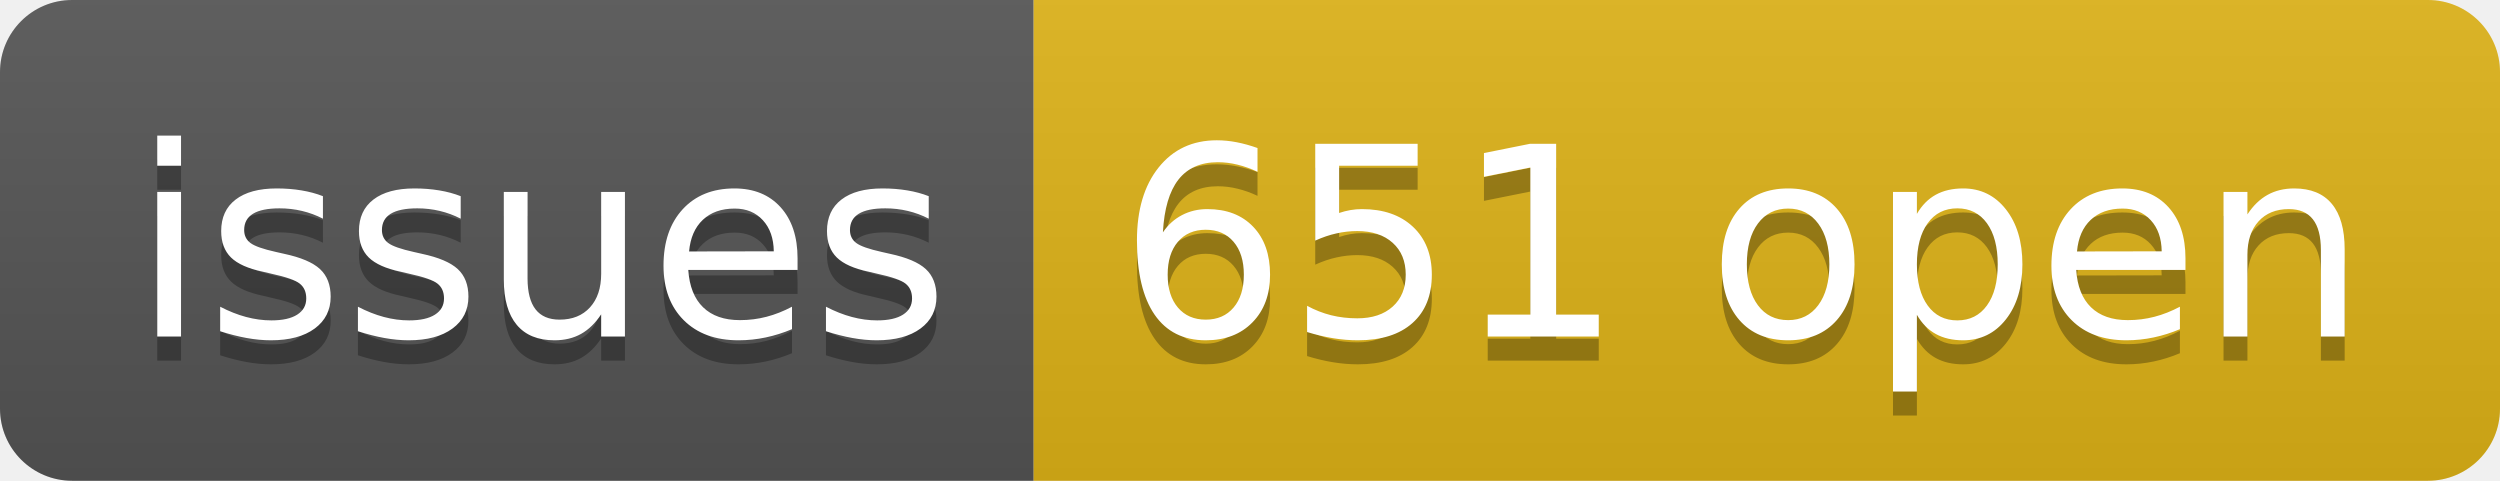
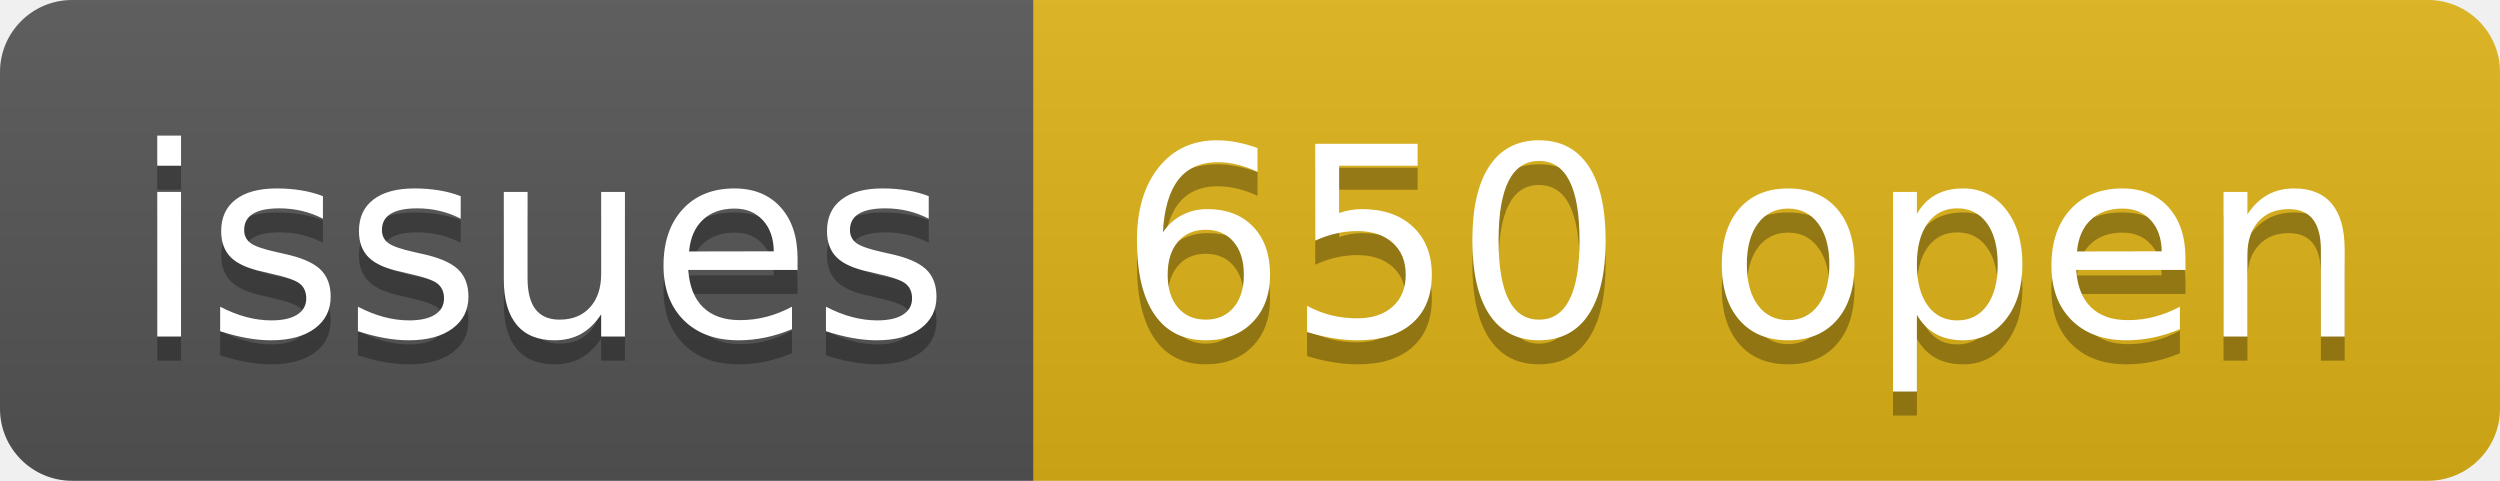
- <svg xmlns="http://www.w3.org/2000/svg" width="104" height="20" role="img" aria-label="issues: 651 open">
+ <svg xmlns="http://www.w3.org/2000/svg" width="104" height="20" role="img" aria-label="issues: 650 open">
  <linearGradient id="s" x2="0" y2="100%">
    <stop offset="0" stop-color="#bbb" stop-opacity=".1" />
    <stop offset="1" stop-opacity=".1" />
  </linearGradient>
  <clipPath id="r">
    <rect width="104" height="20" rx="3" fill="#fff" />
  </clipPath>
  <g clip-path="url(#r)">
    <rect width="43" height="20" fill="#555" />
    <rect x="43" width="61" height="20" fill="#dfb317" />
    <rect width="104" height="20" fill="url(#s)" />
  </g>
  <g fill="#fff" text-anchor="middle" font-family="Verdana,Geneva,DejaVu Sans,sans-serif" text-rendering="geometricPrecision" font-size="110">
    <text aria-hidden="true" x="225" y="150" fill="#010101" fill-opacity=".3" transform="scale(.1)" textLength="330">issues</text>
    <text x="225" y="140" transform="scale(.1)" fill="#fff" textLength="330">issues</text>
-     <text aria-hidden="true" x="725" y="150" fill="#010101" fill-opacity=".3" transform="scale(.1)" textLength="510">651 open</text>
-     <text x="725" y="140" transform="scale(.1)" fill="#fff" textLength="510">651 open</text>
+     <text aria-hidden="true" x="725" y="150" fill="#010101" fill-opacity=".3" transform="scale(.1)" textLength="510">650 open</text>
+     <text x="725" y="140" transform="scale(.1)" fill="#fff" textLength="510">650 open</text>
  </g>
</svg>
